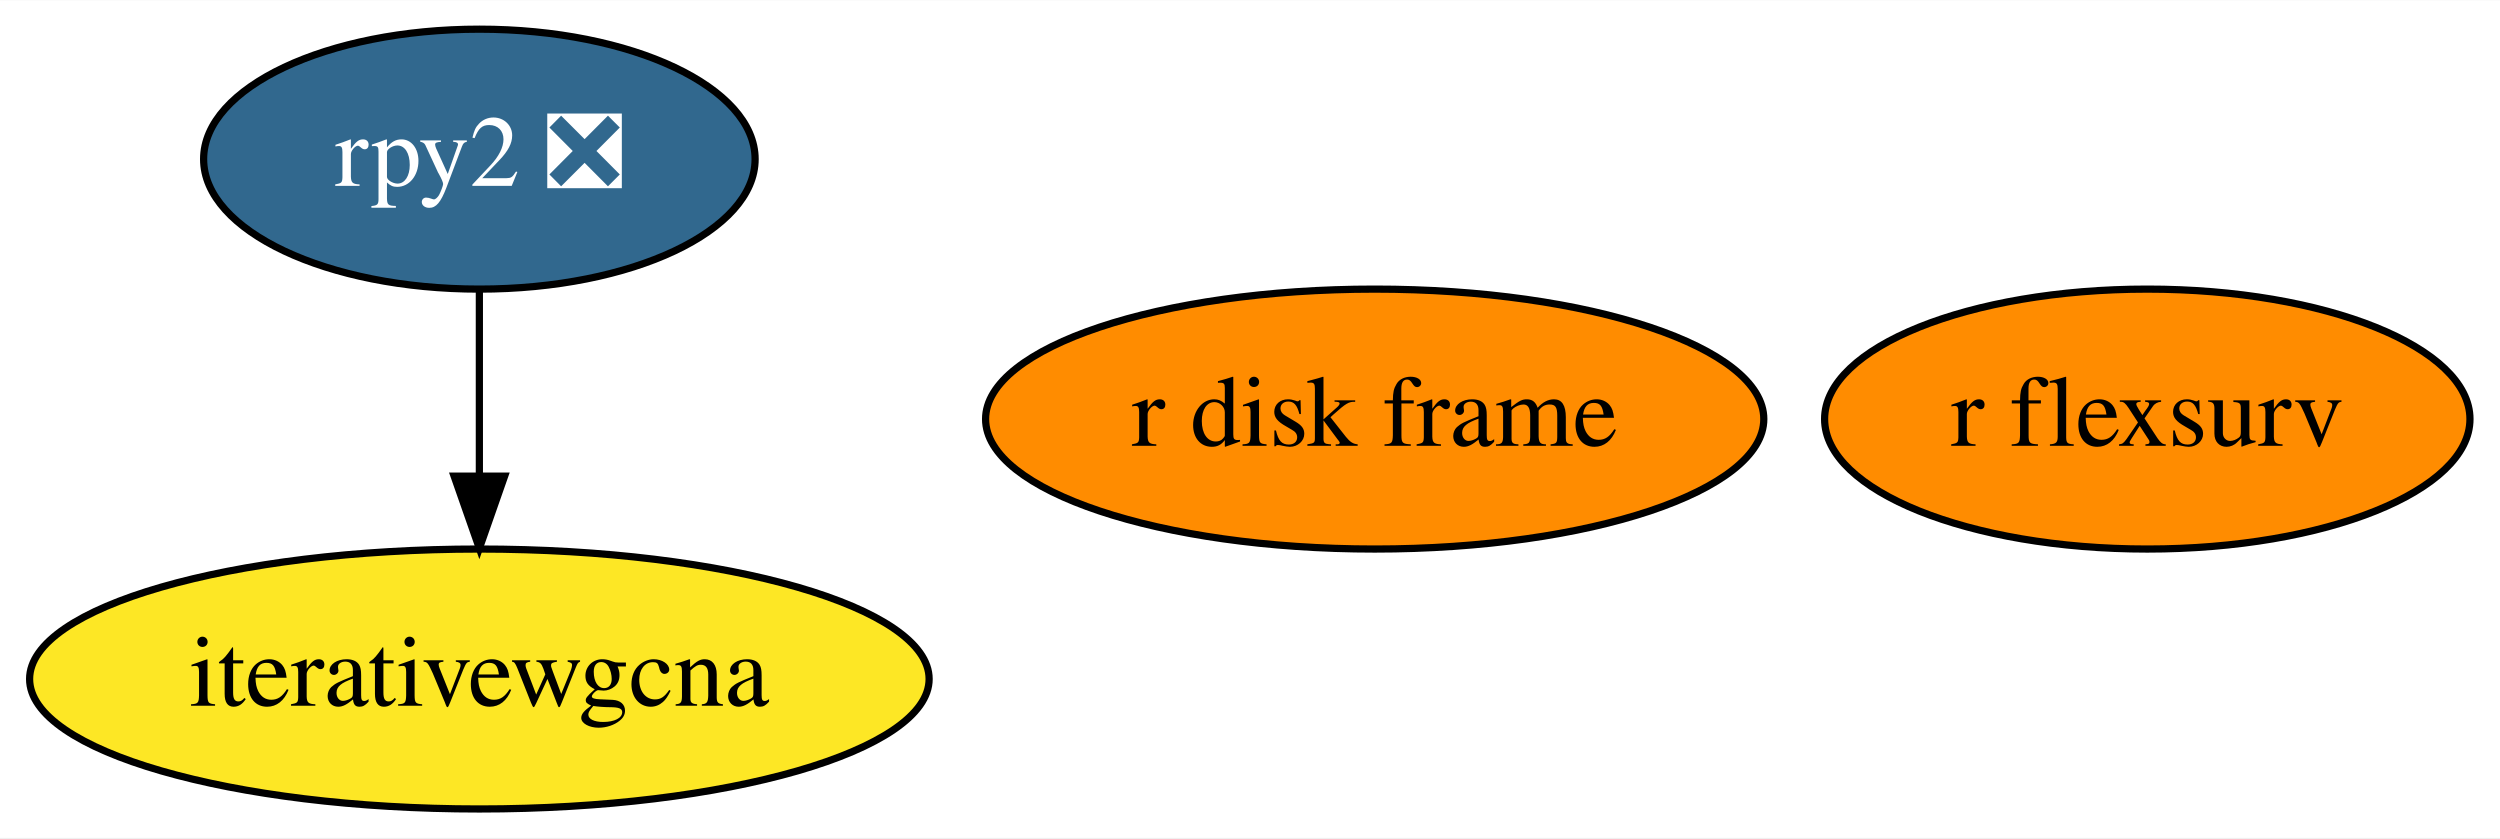
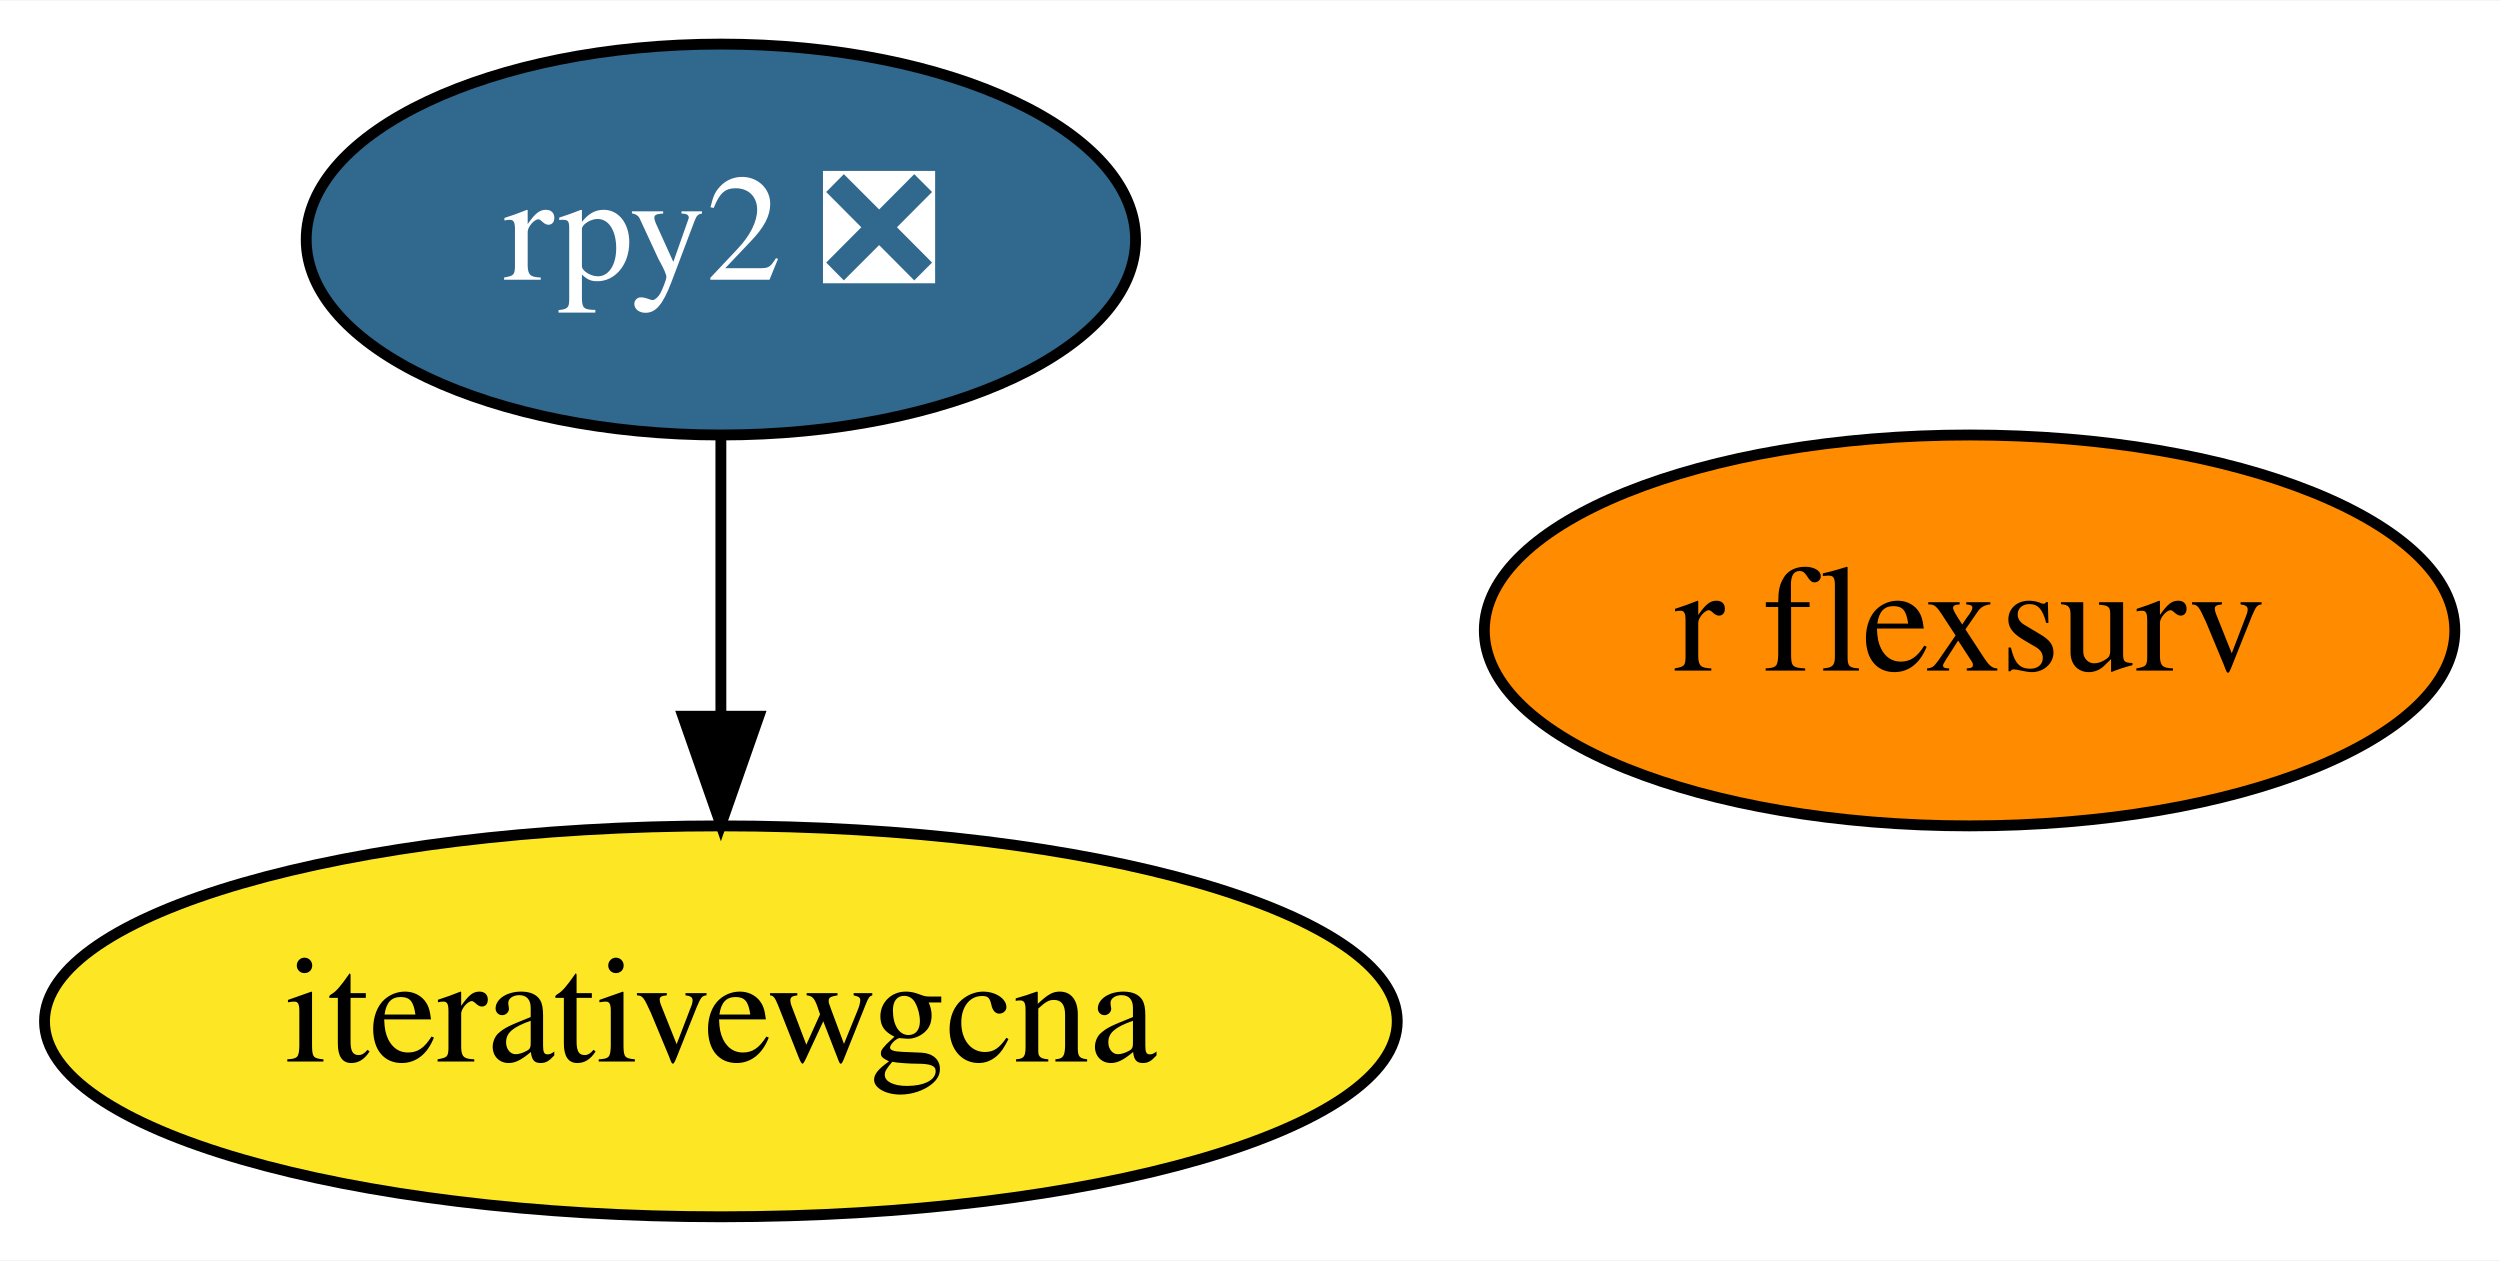
- <svg xmlns="http://www.w3.org/2000/svg" xmlns:xlink="http://www.w3.org/1999/xlink" width="346pt" height="116pt" viewBox="0.00 0.00 346.24 116.00">
+ <svg xmlns="http://www.w3.org/2000/svg" xmlns:xlink="http://www.w3.org/1999/xlink" width="230pt" height="116pt" viewBox="0.00 0.00 230.24 116.00">
  <g id="graph0" class="graph" transform="scale(1 1) rotate(0) translate(4 112)">
-     <polygon fill="white" stroke="transparent" points="-4,4 -4,-112 342.24,-112 342.24,4 -4,4" />
+     <polygon fill="white" stroke="transparent" points="-4,4 -4,-112 226.24,-112 226.24,4 -4,4" />
    <g id="node1" class="node">
      <g id="a_node1">
        <a xlink:href="https://github.com/conda-forge/rpy2-feedstock/pull/60" xlink:title="rpy2 ❎">
          <ellipse fill="#31688e" stroke="black" cx="62.39" cy="-90" rx="38.19" ry="18" />
          <text text-anchor="middle" x="62.39" y="-86.3" font-family="Times,serif" font-size="14.00" fill="white">rpy2 ❎</text>
        </a>
      </g>
    </g>
    <g id="node2" class="node">
      <g id="a_node2">
        <a xlink:href="https://github.com/conda-forge/iterativewgcna-feedstock" xlink:title="iterativewgcna">
          <ellipse fill="#fde725" stroke="black" cx="62.39" cy="-18" rx="62.29" ry="18" />
          <text text-anchor="middle" x="62.39" y="-14.3" font-family="Times,serif" font-size="14.00">iterativewgcna</text>
        </a>
      </g>
    </g>
    <g id="edge1" class="edge">
      <path fill="none" stroke="black" d="M62.39,-71.7C62.39,-63.98 62.39,-54.71 62.39,-46.11" />
      <polygon fill="black" stroke="black" points="65.89,-46.1 62.39,-36.1 58.89,-46.1 65.89,-46.1" />
    </g>
    <g id="node3" class="node">
      <g id="a_node3">
-         <a xlink:href="https://github.com/conda-forge/r-disk.frame-feedstock" xlink:title="r disk frame">
-           <ellipse fill="#ff8c00" stroke="black" cx="186.39" cy="-54" rx="53.89" ry="18" />
-           <text text-anchor="middle" x="186.39" y="-50.3" font-family="Times,serif" font-size="14.00">r disk frame</text>
-         </a>
-       </g>
-     </g>
-     <g id="node4" class="node">
-       <g id="a_node4">
        <a xlink:href="https://github.com/conda-forge/r-flexsurv-feedstock" xlink:title="r flexsurv">
-           <ellipse fill="#ff8c00" stroke="black" cx="293.39" cy="-54" rx="44.69" ry="18" />
-           <text text-anchor="middle" x="293.39" y="-50.3" font-family="Times,serif" font-size="14.00">r flexsurv</text>
+           <ellipse fill="#ff8c00" stroke="black" cx="177.39" cy="-54" rx="44.69" ry="18" />
+           <text text-anchor="middle" x="177.39" y="-50.3" font-family="Times,serif" font-size="14.00">r flexsurv</text>
        </a>
      </g>
    </g>
  </g>
</svg>
